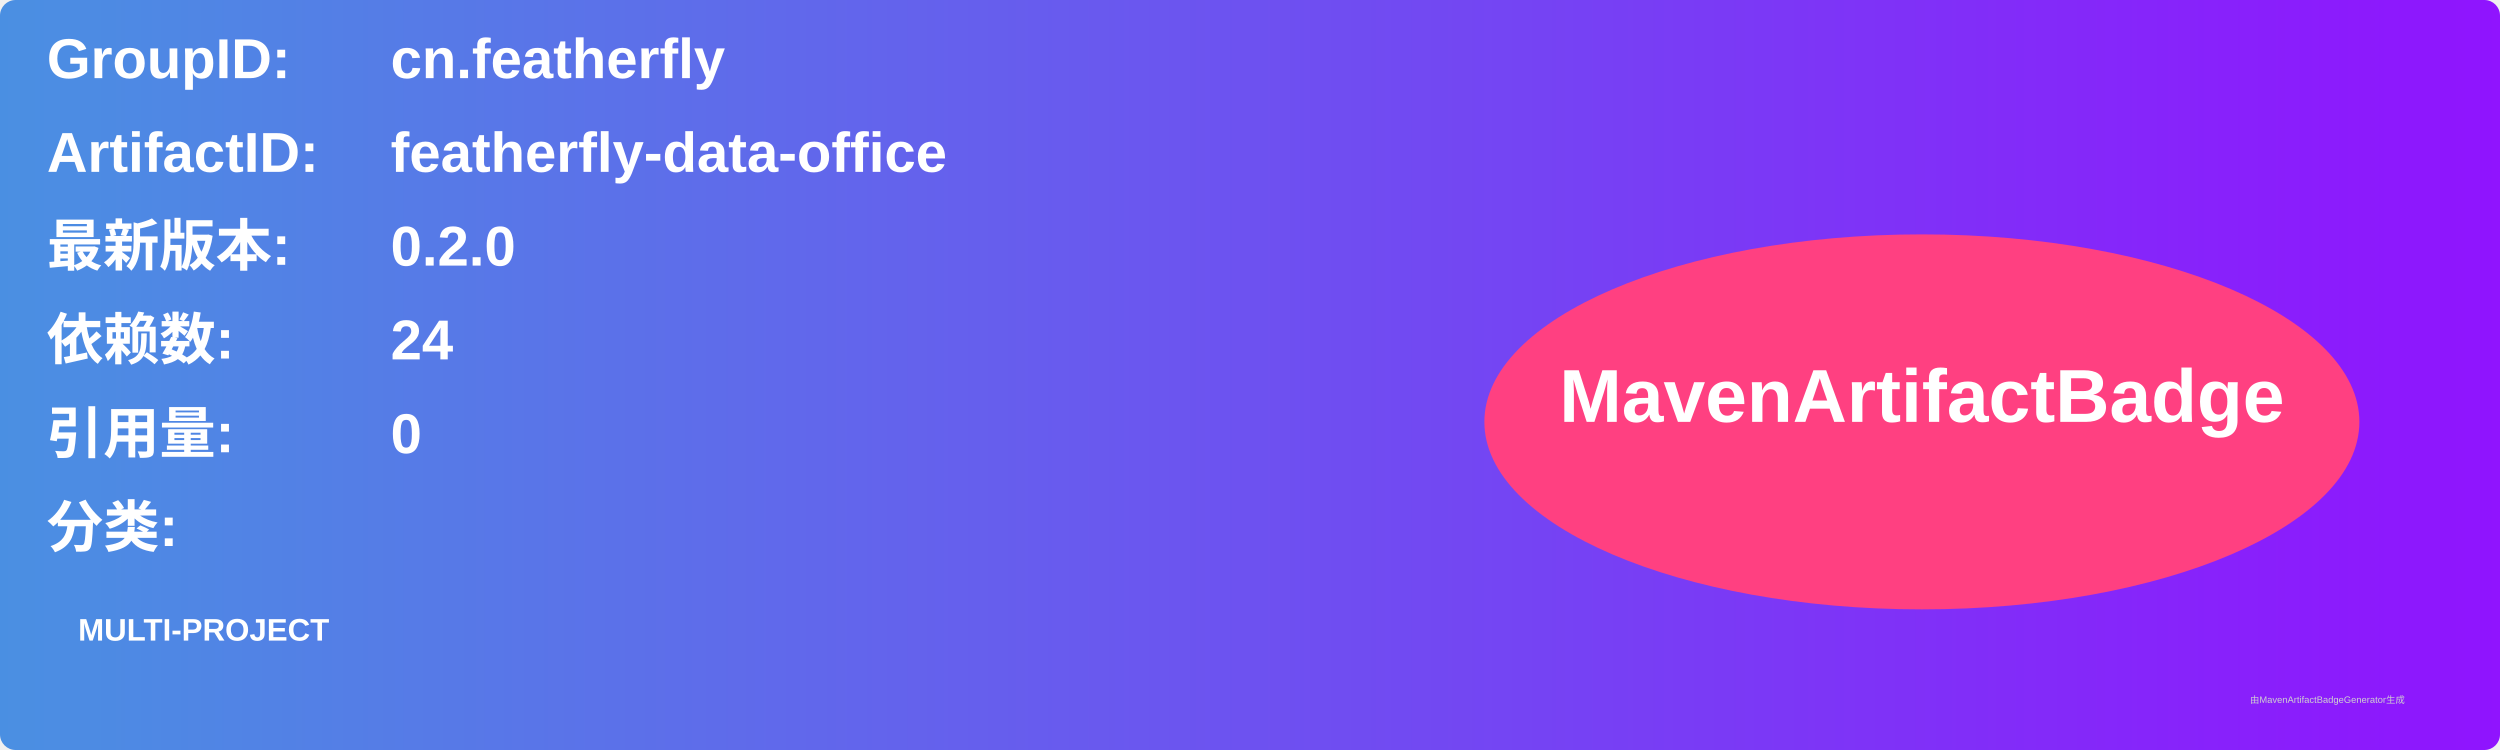
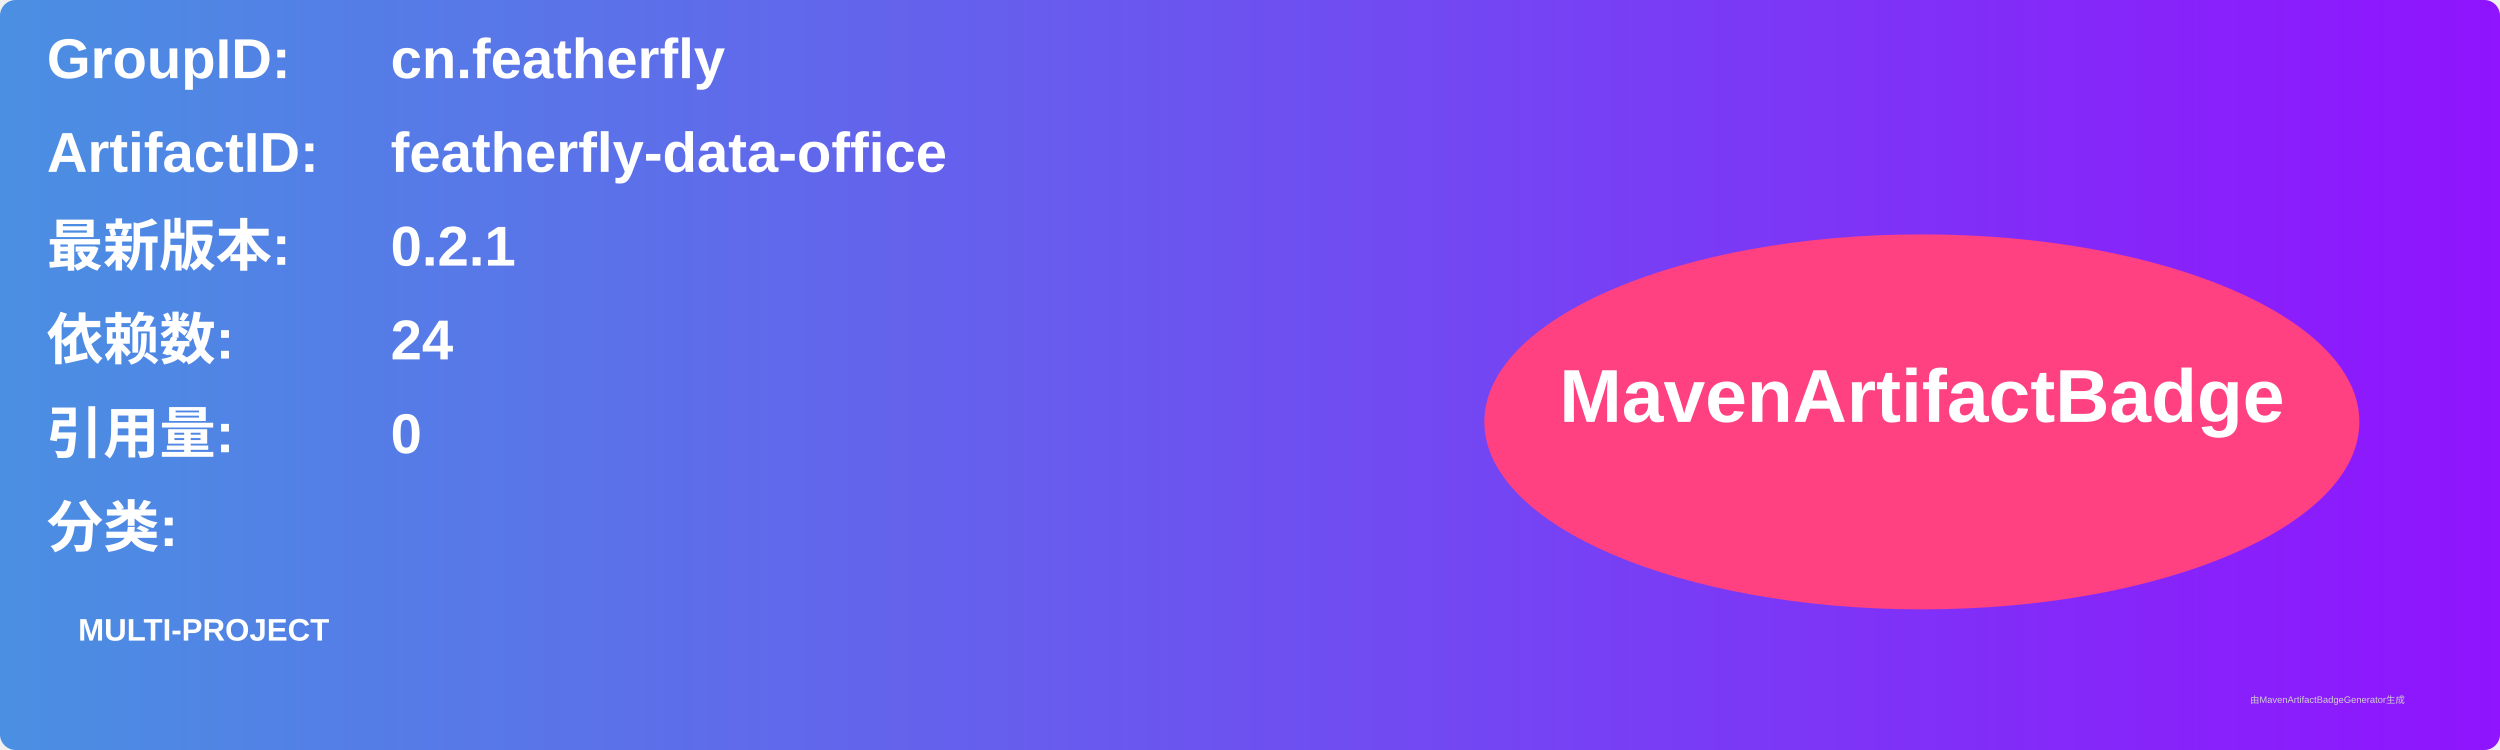
<svg xmlns="http://www.w3.org/2000/svg" width="800" height="240" viewBox="0 0 800 240">
  <linearGradient id="grad" x1="0%" y1="0%" x2="100%" y2="0%">
    <stop offset="0%" stop-color="#4a90e2" />
    <stop offset="100%" stop-color="#9013fe" />
  </linearGradient>
  <rect width="100%" height="100%" rx="5" ry="5" fill="url(#grad)" />
  <g transform="translate(15, 15)">
    <text x="0" y="10" font-family="Arial" font-size="18" fill="white" font-weight="bold" width="260">GroupID:</text>
    <text x="110" y="10" font-family="Arial" font-size="18" fill="white" font-weight="bold" width="460">cn.featherfly</text>
    <text x="0" y="40" font-family="Arial" font-size="18" fill="white" font-weight="bold" width="260">ArtifactID:</text>
    <text x="110" y="40" font-family="Arial" font-size="18" fill="white" font-weight="bold" width="460">featherfly-data-office</text>
    <text x="0" y="70" font-family="Arial" font-size="18" fill="white" font-weight="bold">最新版本:</text>
    <text x="110" y="70" font-family="Arial" font-size="18" fill="white" font-weight="bold">
-       <tspan font-weight="bold">0.2.0</tspan>
+       <tspan font-weight="bold">0.2.1</tspan>
    </text>
    <text x="0" y="100" font-family="Arial" font-size="18" fill="white" font-weight="bold">依赖数: </text>
    <text x="110" y="100" font-family="Arial" font-size="18" fill="white">
      <tspan font-weight="bold">24</tspan>
    </text>
    <text x="0" y="130" font-family="Arial" font-size="18" fill="white" font-weight="bold">引用量: </text>
    <text x="110" y="130" font-family="Arial" font-size="18" fill="white">
      <tspan font-weight="bold">0</tspan>
    </text>
    <text x="0" y="160" font-family="Arial" font-size="18" fill="white" font-weight="bold">分类:</text>
    <text x="10" y="190" font-family="Arial" font-size="10" fill="white">
      <tspan font-weight="bold">MULTI-PROJECT</tspan>
    </text>
    <ellipse cx="600" cy="120" rx="140" ry="60" fill="#ff4081" />
    <text x="600" y="120" text-anchor="middle" font-family="Arial" font-size="24" fill="white" font-weight="bold">MavenArtifactBadge</text>
  </g>
  <text x="720" y="225" font-family="Arial" font-size="3" fill="#d0d0d0">由MavenArtifactBadgeGenerator生成</text>
</svg>
